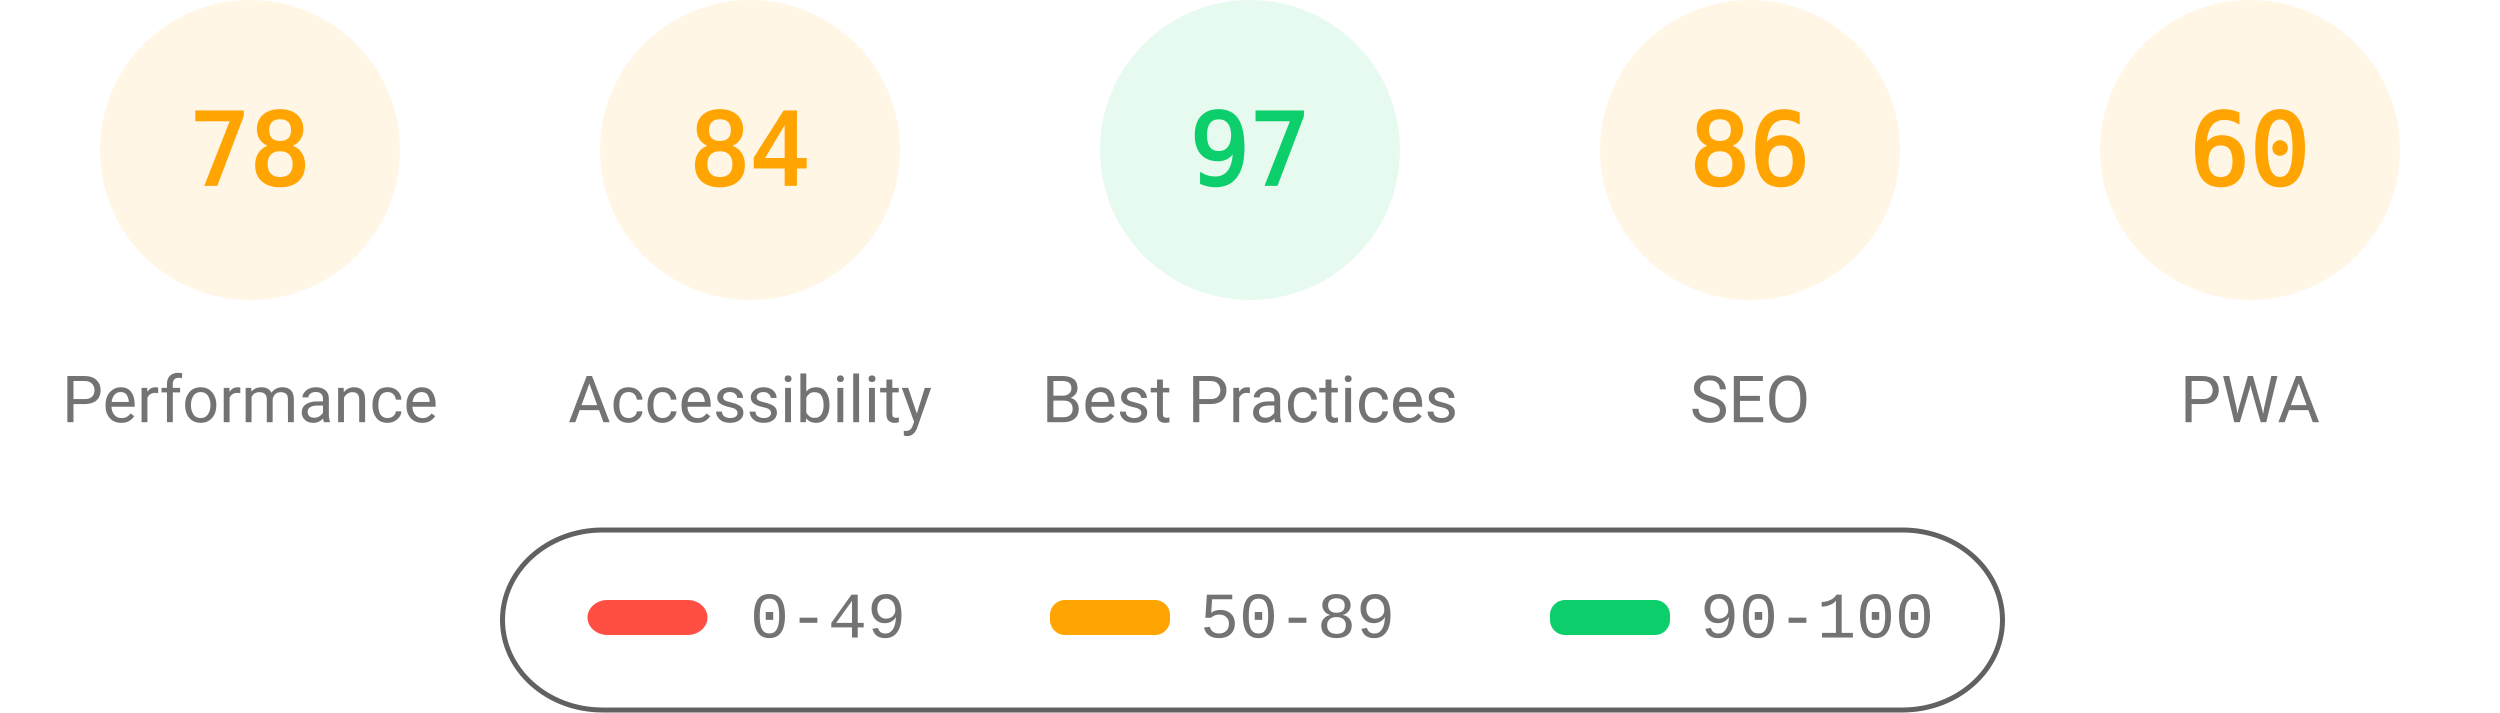
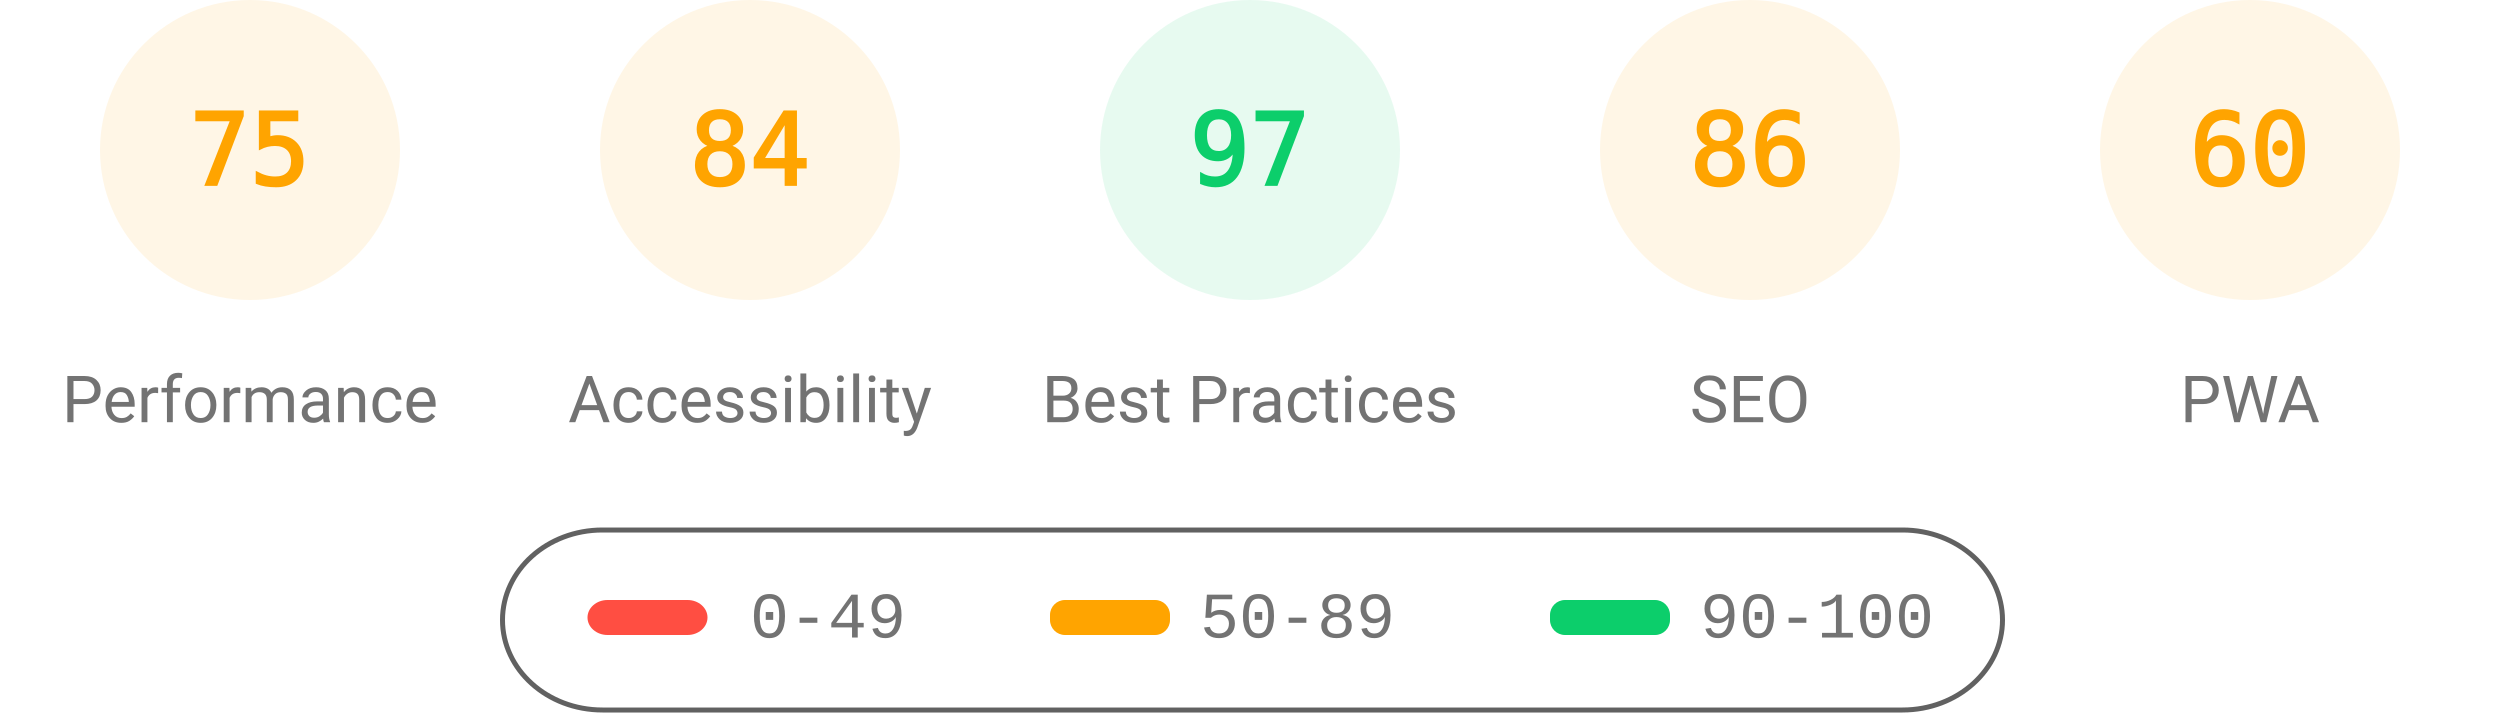
<svg xmlns="http://www.w3.org/2000/svg" class="theme" fill="none" width="1000" height="285">
  <style>
			.gauge-base {
				opacity: 0.1
			}
			.gauge-arc {
				fill: none;
				animation-delay: 250ms;
				stroke-linecap: round;
				transform: rotate(-90deg);
				transform-origin: 100px 60px;
				animation: load-gauge 1s ease forwards
			}
			.guage-text {
				font-size: 40px;
				font-family: monospace;
				text-align: center
			}
			.guage-red {
				color: #ff4e42;
				fill: #ff4e42;
				stroke: #ff4e42
			}
			.guage-orange {
				color: #ffa400;
				fill: #ffa400;
				stroke: #ffa400
			}
			.guage-green {
				color: #0cce6b;
				fill: #0cce6b;
				stroke: #0cce6b
			}
			.theme .guage-undefined {
				color: #5c5c5c;
				fill: #5c5c5c;
				stroke: #5c5c5c
			}
			.guage-title {
				stroke: none;
				font-size: 26px;
				line-height: 26px;
				font-family: Roboto, Halvetica, Arial, sans-serif
			}
			.metric.guage-title {
				font-family: 'Courier New', Courier, monospace
			}
			.theme .guage-title {
				color: #737373;
				fill: #737373
			}
			@keyframes load-gauge {
				from {
					stroke-dasharray: 0 352.858
				}
			}
			.theme
				stroke: #616161
			}
		</style>
  <svg class="guage-div guage-perf guage-orange" viewBox="0 0 200 200" width="200" height="200" x="0" y="0">
    <circle class="gauge-base" r="56" cx="100" cy="60" stroke-width="8" />
-     <circle class="gauge-arc guage-arc-1" r="56" cx="100" cy="60" stroke-width="8" style="stroke-dasharray: 274.449, 351.858;" />
-     <text class="guage-text" x="100px" y="60px" alignment-baseline="central" dominant-baseline="central" text-anchor="middle">78</text>
+     <circle class="gauge-arc guage-arc-1" r="56" cx="100" cy="60" stroke-width="8" style="stroke-dasharray: 263.893, 351.858;" />
+     <text class="guage-text" x="100px" y="60px" alignment-baseline="central" dominant-baseline="central" text-anchor="middle">75</text>
    <text class="guage-title" x="100px" y="160px" alignment-baseline="central" dominant-baseline="central" text-anchor="middle">Performance</text>
  </svg>
  <svg class="guage-div guage-acc guage-orange" viewBox="0 0 200 200" width="200" height="200" x="200" y="0">
    <circle class="gauge-base" r="56" cx="100" cy="60" stroke-width="8" />
    <circle class="gauge-arc guage-arc-2" r="56" cx="100" cy="60" stroke-width="8" style="stroke-dasharray: 295.561, 351.858;" />
    <text class="guage-text" x="100px" y="60px" alignment-baseline="central" dominant-baseline="central" text-anchor="middle">84</text>
    <text class="guage-title" x="100px" y="160px" alignment-baseline="central" dominant-baseline="central" text-anchor="middle">Accessibility</text>
  </svg>
  <svg class="guage-div guage-best guage-green" viewBox="0 0 200 200" width="200" height="200" x="400" y="0">
    <circle class="gauge-base" r="56" cx="100" cy="60" stroke-width="8" />
    <circle class="gauge-arc guage-arc-3" r="56" cx="100" cy="60" stroke-width="8" style="stroke-dasharray: 341.302, 351.858;" />
    <text class="guage-text" x="100px" y="60px" alignment-baseline="central" dominant-baseline="central" text-anchor="middle">97</text>
    <text class="guage-title" x="100px" y="160px" alignment-baseline="central" dominant-baseline="central" text-anchor="middle">Best Practices</text>
  </svg>
  <svg class="guage-div guage-seo guage-orange" viewBox="0 0 200 200" width="200" height="200" x="600" y="0">
    <circle class="gauge-base" r="56" cx="100" cy="60" stroke-width="8" />
    <circle class="gauge-arc guage-arc-4" r="56" cx="100" cy="60" stroke-width="8" style="stroke-dasharray: 302.598, 351.858;" />
    <text class="guage-text" x="100px" y="60px" alignment-baseline="central" dominant-baseline="central" text-anchor="middle">86</text>
    <text class="guage-title" x="100px" y="160px" alignment-baseline="central" dominant-baseline="central" text-anchor="middle">SEO</text>
  </svg>
  <svg class="guage-div guage-pwa guage-orange" viewBox="0 0 200 200" width="200" height="200" x="800" y="0">
    <circle class="gauge-base" r="56" cx="100" cy="60" stroke-width="8" />
    <circle class="gauge-arc guage-arc-4" r="56" cx="100" cy="60" stroke-width="8" style="stroke-dasharray: 211.115, 351.858;" />
    <text class="guage-text" x="100px" y="60px" alignment-baseline="central" dominant-baseline="central" text-anchor="middle">60</text>
    <text class="guage-title" x="100px" y="160px" alignment-baseline="central" dominant-baseline="central" text-anchor="middle">PWA</text>
  </svg>
  <svg width="604" height="76" x="200" y="210">
    <g>
      <rect fill="none" id="canvas_background" height="80" width="604" y="-1" x="-1" />
      <g display="none" overflow="visible" y="0" x="0" height="100%" width="100%" id="canvasGrid">
        <rect fill="url(#gridpattern)" stroke-width="0" y="0" x="0" height="100%" width="100%" />
      </g>
    </g>
    <g>
      <rect fill-opacity="0" stroke="#616161" stroke-width="2" rx="40" id="svg_2" height="72" width="600" y="2" x="1" fill="#000000" />
      <rect stroke="#000" rx="8" id="svg_3" height="14" width="48" y="30" x="35" stroke-opacity="null" stroke-width="0" fill="#ff4e42" />
      <rect stroke="#000" rx="6" id="svg_4" height="14" width="48" y="30" x="220" stroke-opacity="null" stroke-width="0" fill="#ffa400" />
      <rect stroke="#000" rx="6" id="svg_5" height="14" width="48" y="30" x="420" stroke-opacity="null" stroke-width="0" fill="#0cce6b" />
      <text xml:space="preserve" text-anchor="start" font-family="'Courier New', Courier, monospace" font-size="26" id="svg_6" y="45" x="100" stroke-opacity="null" stroke-width="0" stroke="#000" fill="#737373">0-49</text>
      <text xml:space="preserve" text-anchor="start" font-family="'Courier New', Courier, monospace" font-size="26" id="svg_7" y="45" x="280" stroke-opacity="null" stroke-width="0" stroke="#000" fill="#737373">50-89</text>
      <text xml:space="preserve" text-anchor="start" font-family="'Courier New', Courier, monospace" font-size="26" id="svg_8" y="45" x="480" stroke-opacity="null" stroke-width="0" stroke="#000" fill="#737373">90-100</text>
    </g>
  </svg>
</svg>
